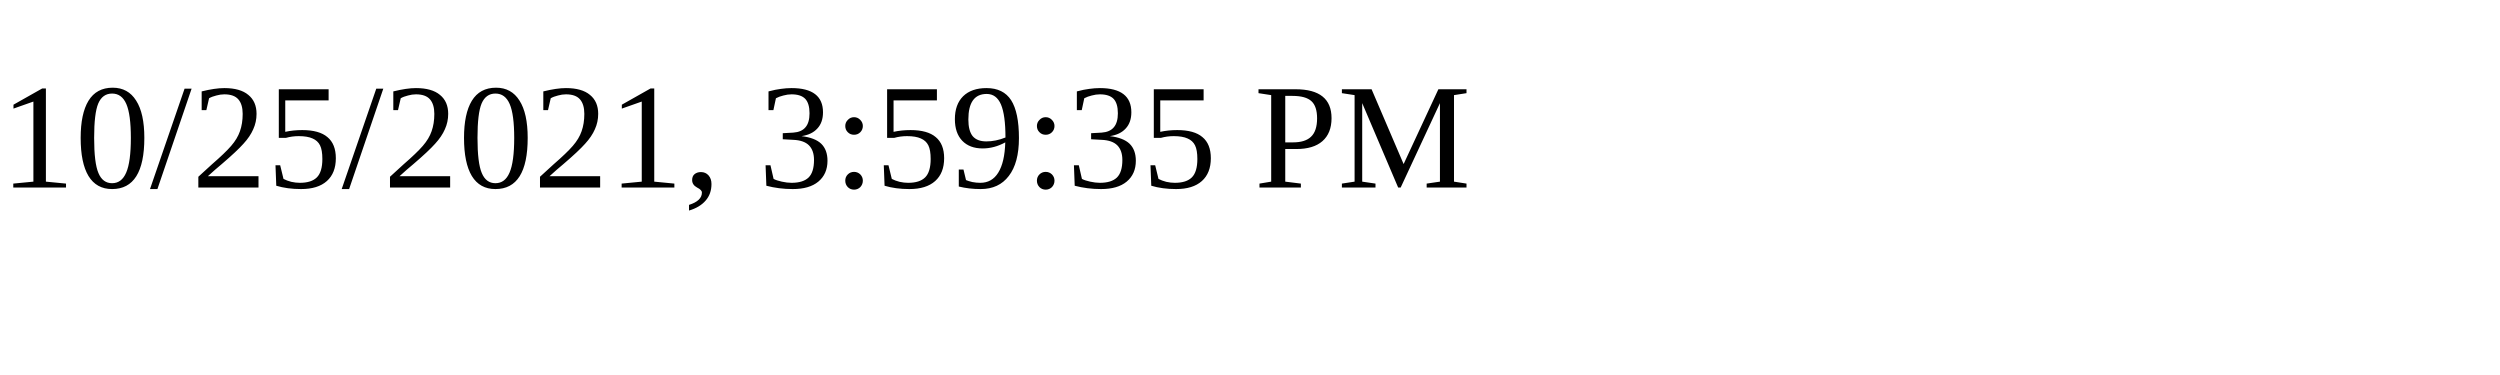
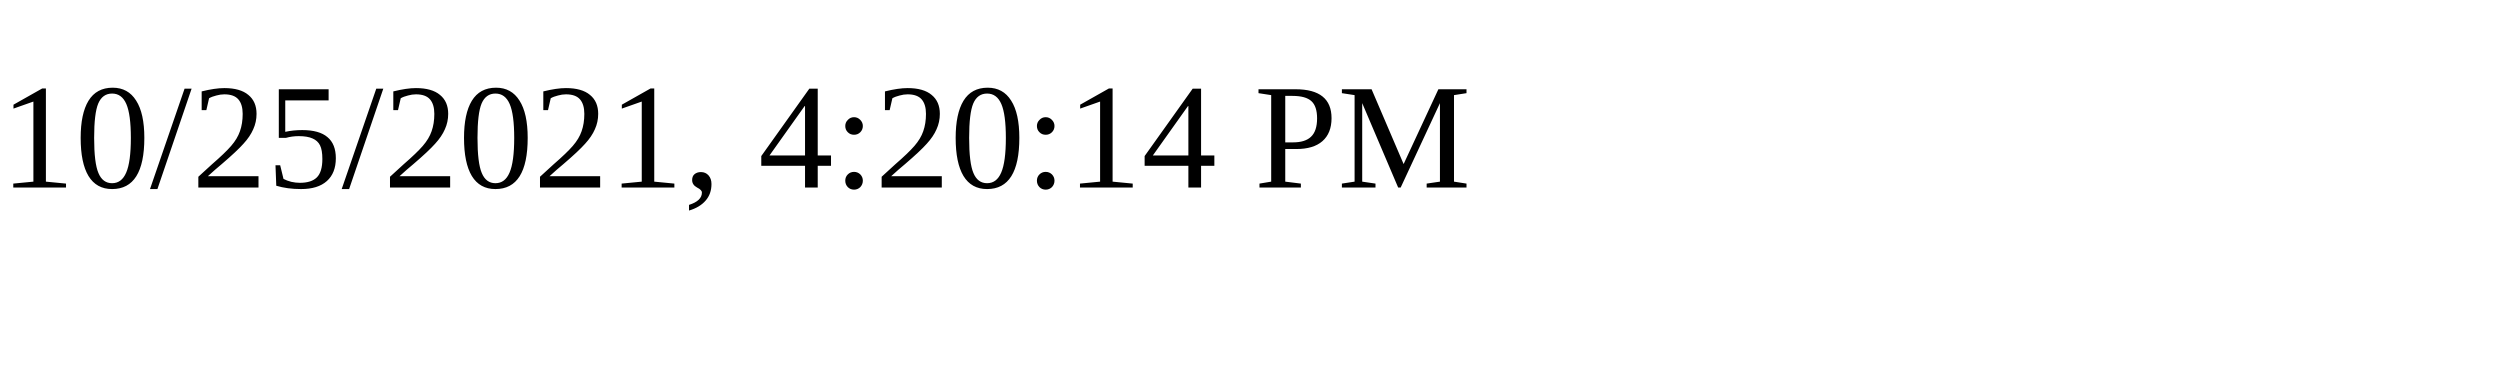
<svg xmlns="http://www.w3.org/2000/svg" height="30" width="200">
-   <text x="0" y="15">10/25/2021, 3:59:35 PM</text>
+   <text x="0" y="15">10/25/2021, 4:20:14 PM</text>
</svg>
